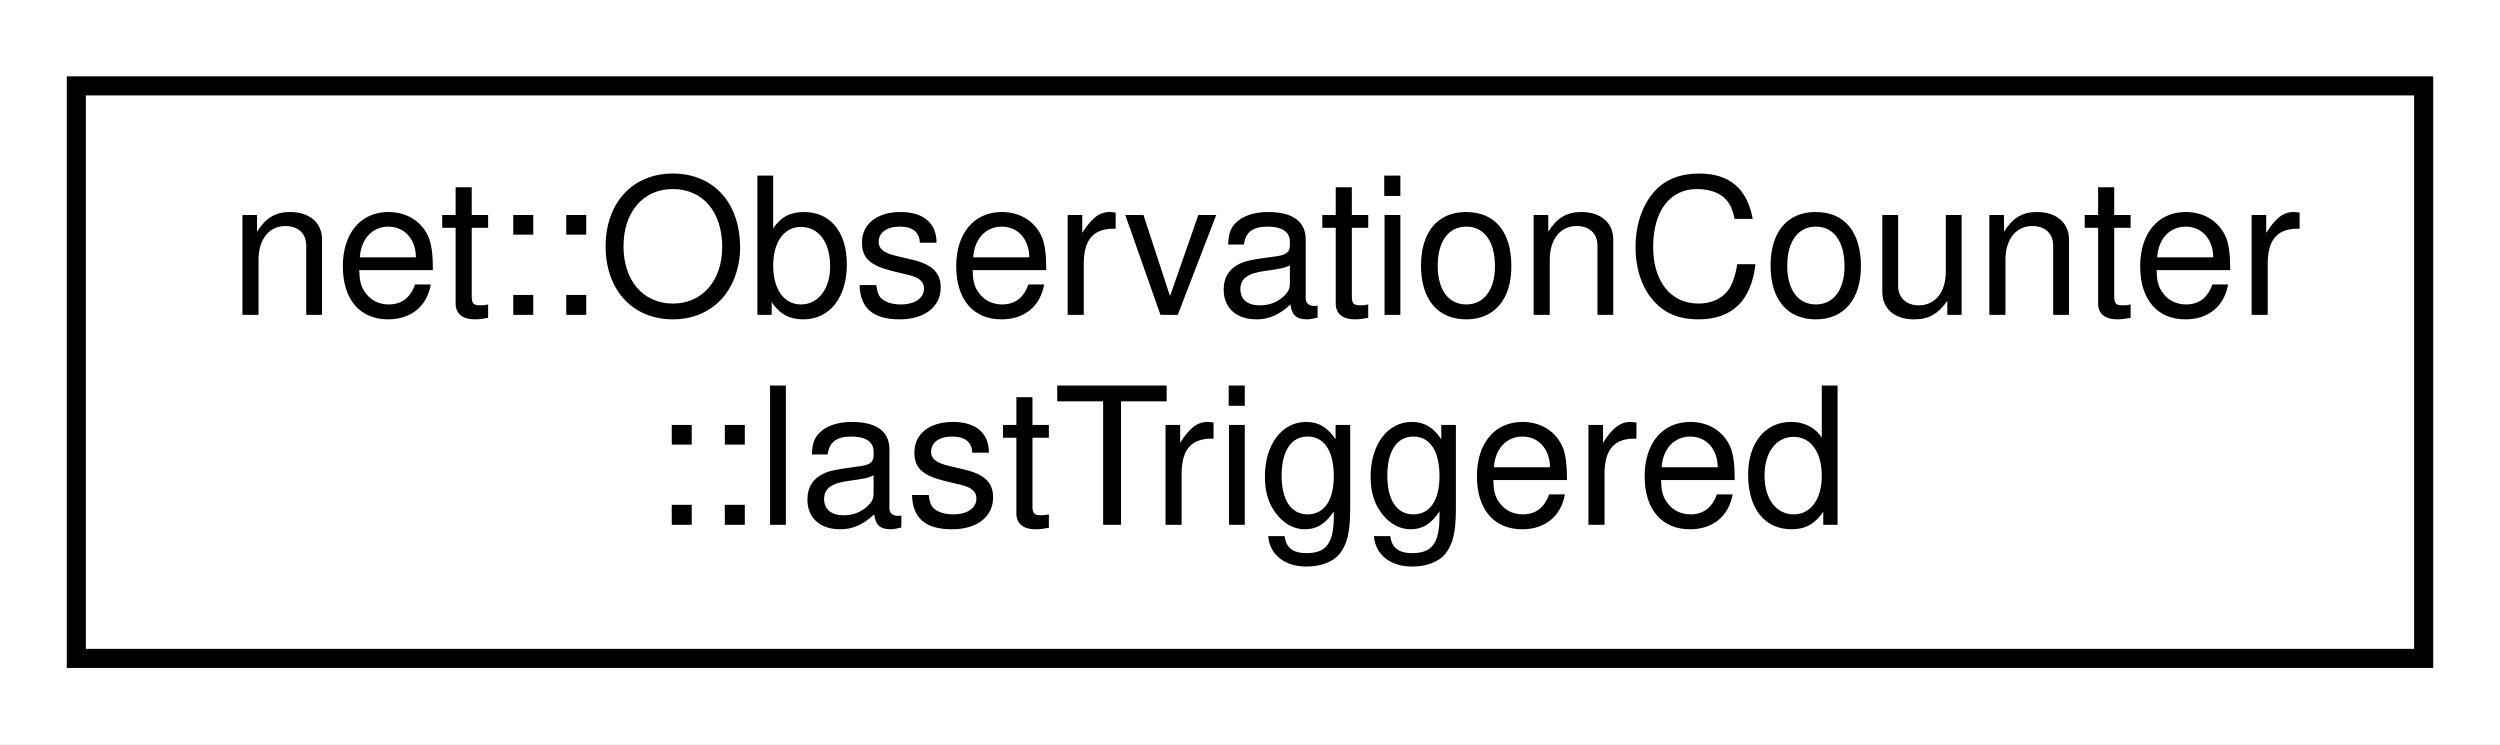
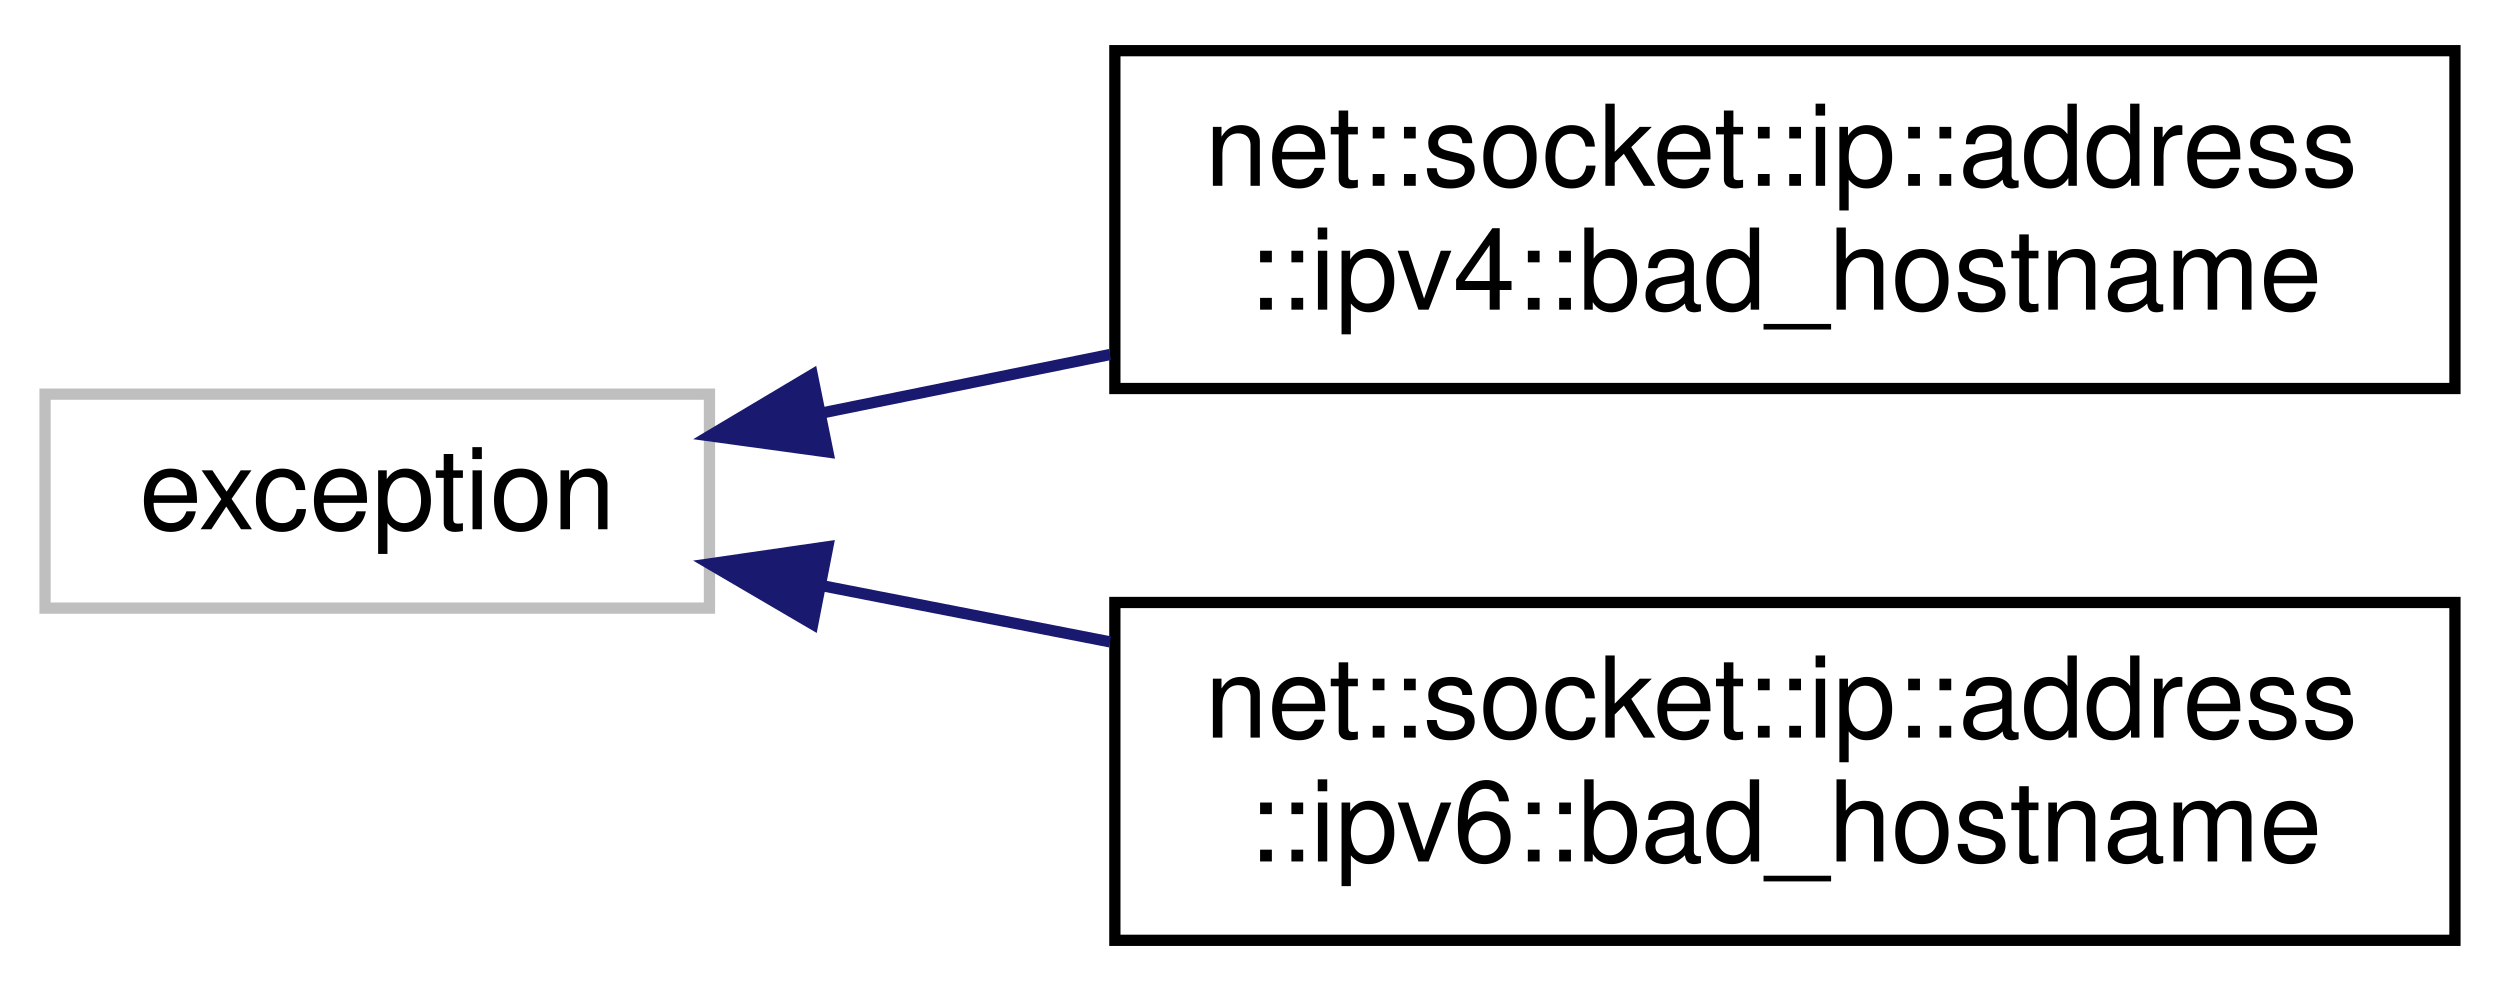
- <svg xmlns="http://www.w3.org/2000/svg" xmlns:xlink="http://www.w3.org/1999/xlink" width="131pt" height="39pt" viewBox="0.00 0.00 131.00 39.00">
-   <g id="graph0" class="graph" transform="scale(1 1) rotate(0) translate(4 35)">
-     <polygon fill="white" stroke="transparent" points="-4,4 -4,-35 127,-35 127,4 -4,4" />
+ <svg xmlns="http://www.w3.org/2000/svg" xmlns:xlink="http://www.w3.org/1999/xlink" width="222pt" height="88pt" viewBox="0.00 0.00 222.00 88.00">
+   <g id="graph0" class="graph" transform="scale(1 1) rotate(0) translate(4 84)">
+     <polygon fill="white" stroke="transparent" points="-4,4 -4,-84 218,-84 218,4 -4,4" />
    <g id="node1" class="node">
      <g id="a_node1">
-         <a xlink:href="structnet_1_1_observation_counter_1_1last_triggered.html" target="_top" xlink:title=" ">
-           <polygon fill="white" stroke="black" points="0,-0.5 0,-30.5 123,-30.5 123,-0.5 0,-0.5" />
-           <text text-anchor="start" x="8" y="-18.5" font-family="Helvetica,sans-Serif" font-size="10.00">net::ObservationCounter</text>
-           <text text-anchor="middle" x="61.5" y="-7.5" font-family="Helvetica,sans-Serif" font-size="10.00">::lastTriggered</text>
+         <a xlink:title=" ">
+           <polygon fill="white" stroke="#bfbfbf" points="0,-30 0,-49 59,-49 59,-30 0,-30" />
+           <text text-anchor="middle" x="29.5" y="-37" font-family="Helvetica,sans-Serif" font-size="10.00">exception</text>
        </a>
      </g>
    </g>
+     <g id="node2" class="node">
+       <g id="a_node2">
+         <a xlink:href="classnet_1_1socket_1_1ip_1_1address_1_1ipv4_1_1bad__hostname.html" target="_top" xlink:title=" ">
+           <polygon fill="white" stroke="black" points="95,-49.5 95,-79.5 214,-79.5 214,-49.5 95,-49.5" />
+           <text text-anchor="start" x="103" y="-67.5" font-family="Helvetica,sans-Serif" font-size="10.00">net::socket::ip::address</text>
+           <text text-anchor="middle" x="154.5" y="-56.5" font-family="Helvetica,sans-Serif" font-size="10.00">::ipv4::bad_hostname</text>
+         </a>
+       </g>
+     </g>
+     <g id="edge1" class="edge">
+       <path fill="none" stroke="midnightblue" d="M68.95,-47.32C77.09,-48.97 85.86,-50.75 94.57,-52.52" />
+       <polygon fill="midnightblue" stroke="midnightblue" points="69.52,-43.86 59.03,-45.3 68.13,-50.72 69.52,-43.86" />
+     </g>
+     <g id="node3" class="node">
+       <g id="a_node3">
+         <a xlink:href="classnet_1_1socket_1_1ip_1_1address_1_1ipv6_1_1bad__hostname.html" target="_top" xlink:title=" ">
+           <polygon fill="white" stroke="black" points="95,-0.5 95,-30.5 214,-30.5 214,-0.5 95,-0.5" />
+           <text text-anchor="start" x="103" y="-18.5" font-family="Helvetica,sans-Serif" font-size="10.00">net::socket::ip::address</text>
+           <text text-anchor="middle" x="154.5" y="-7.5" font-family="Helvetica,sans-Serif" font-size="10.00">::ipv6::bad_hostname</text>
+         </a>
+       </g>
+     </g>
+     <g id="edge2" class="edge">
+       <path fill="none" stroke="midnightblue" d="M68.95,-32C77.09,-30.41 85.86,-28.7 94.57,-27" />
+       <polygon fill="midnightblue" stroke="midnightblue" points="68.17,-28.58 59.03,-33.93 69.51,-35.45 68.17,-28.58" />
+     </g>
  </g>
</svg>
